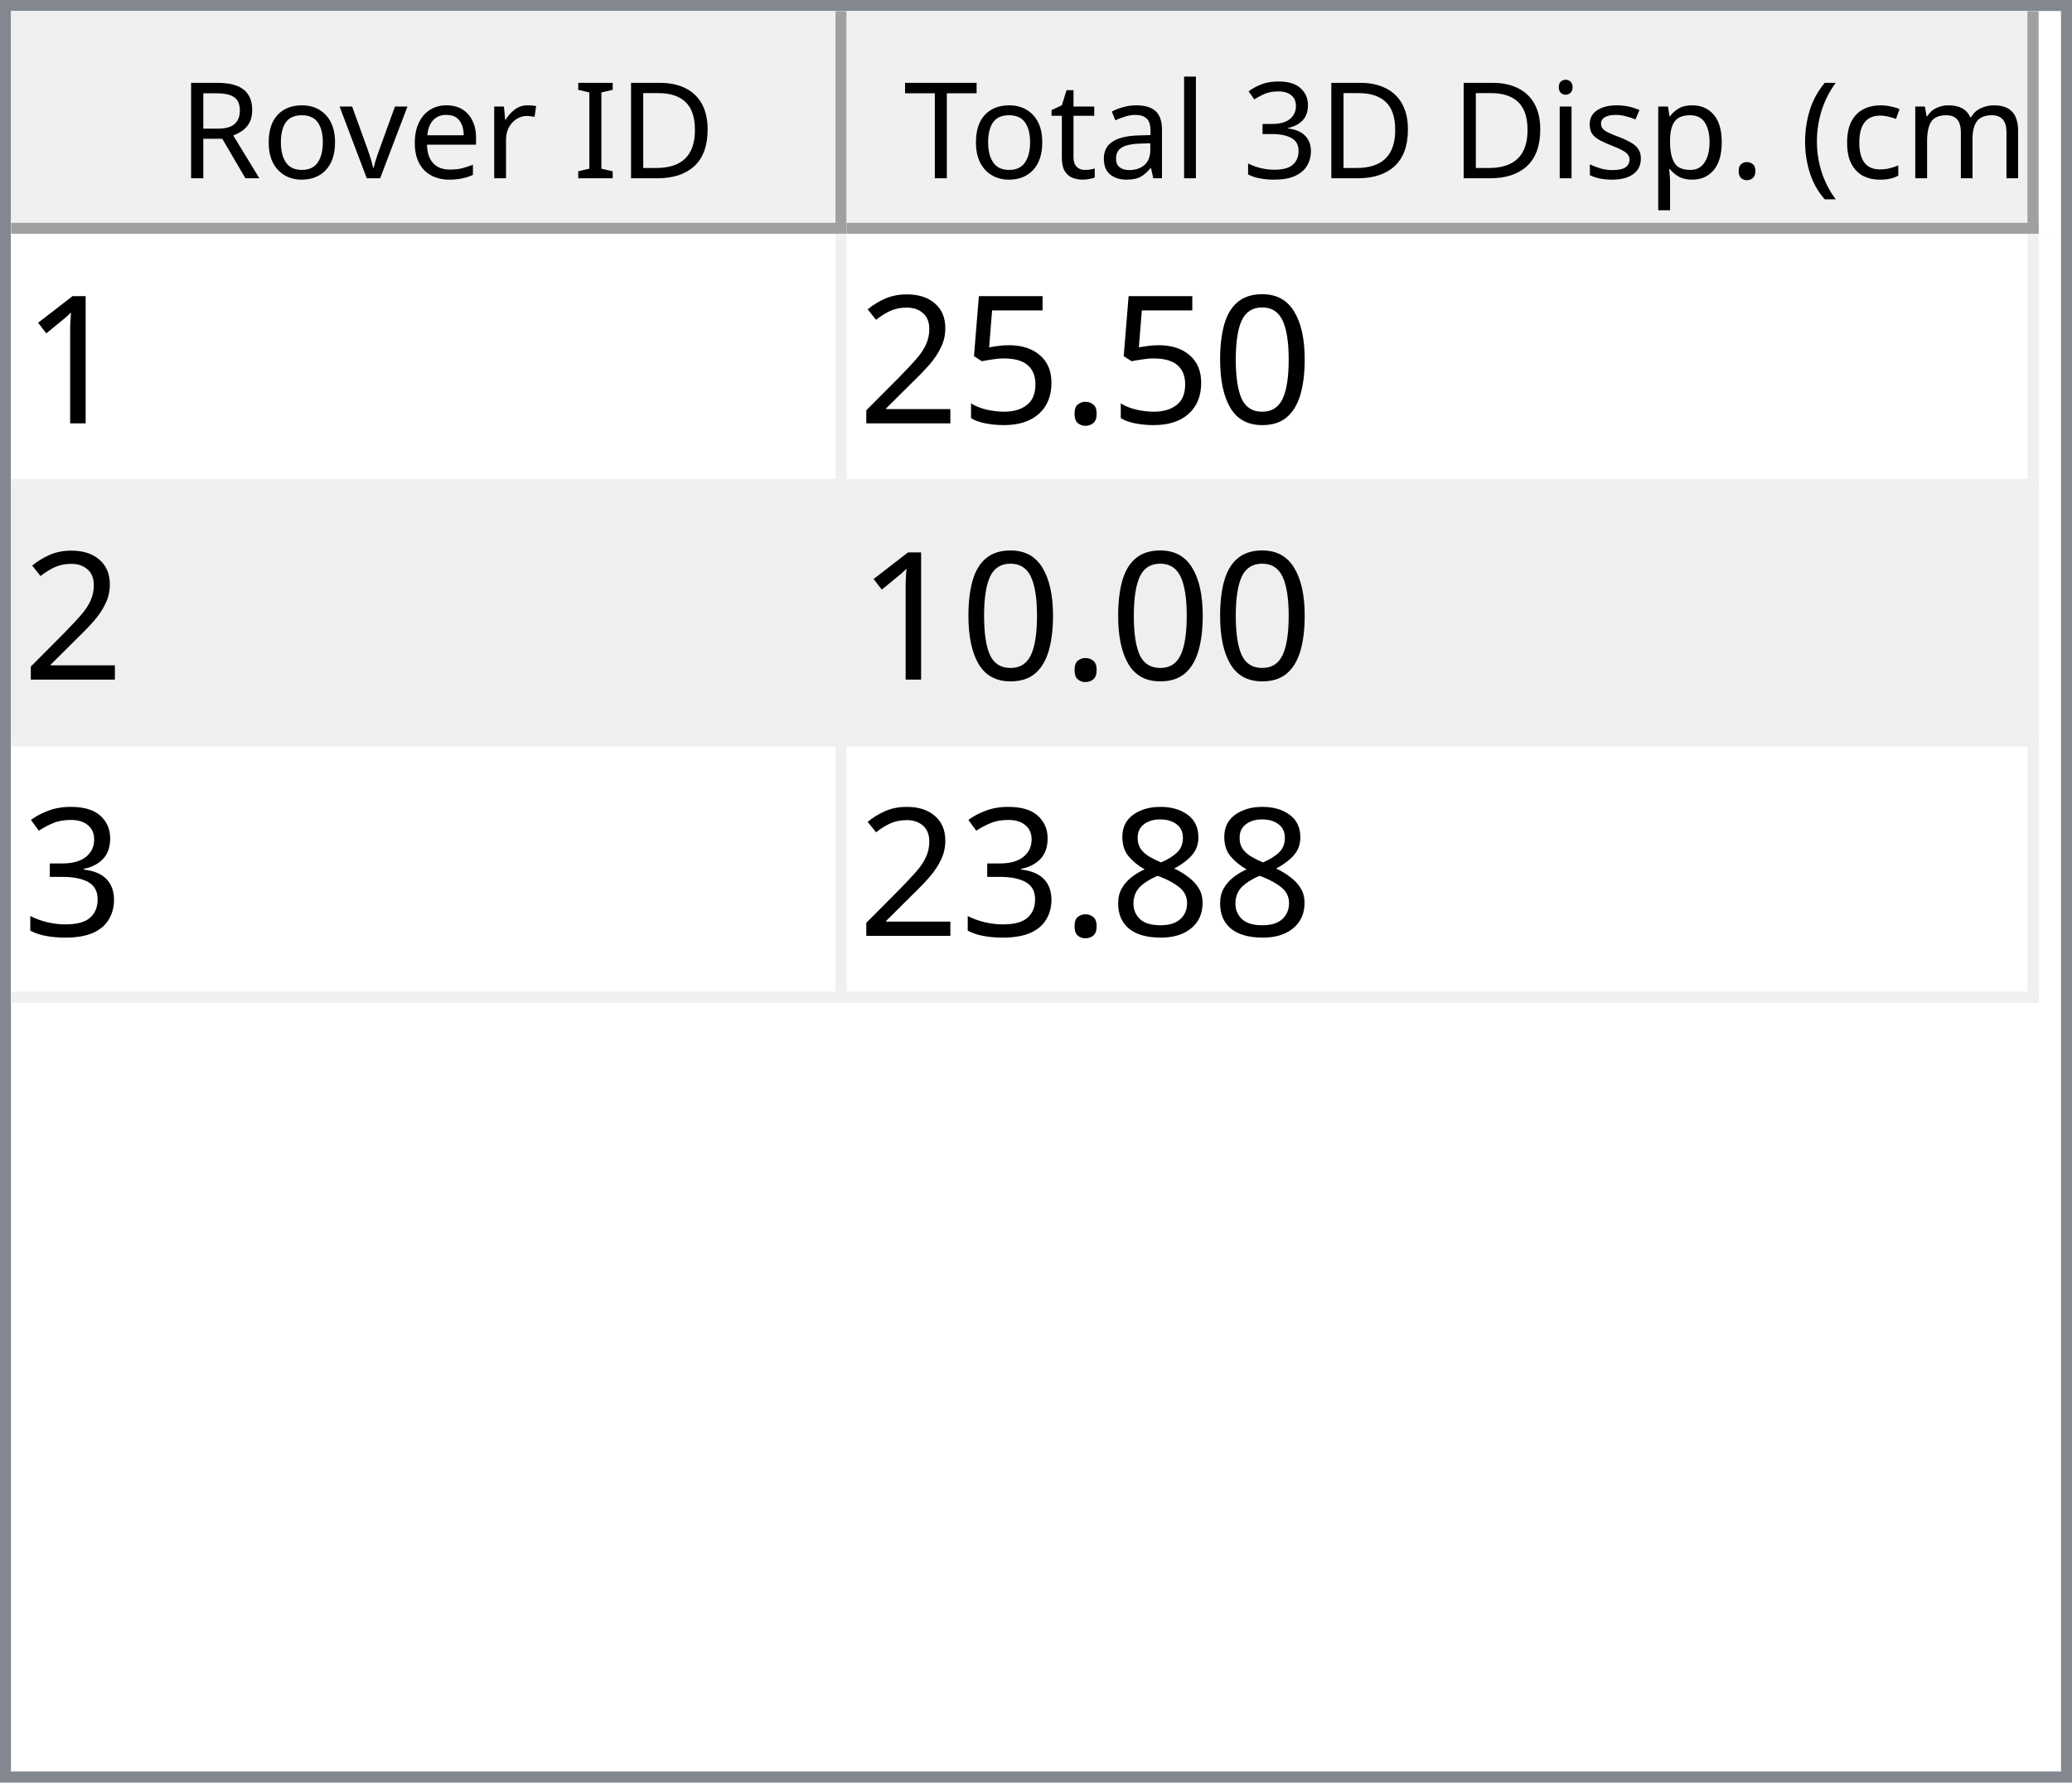
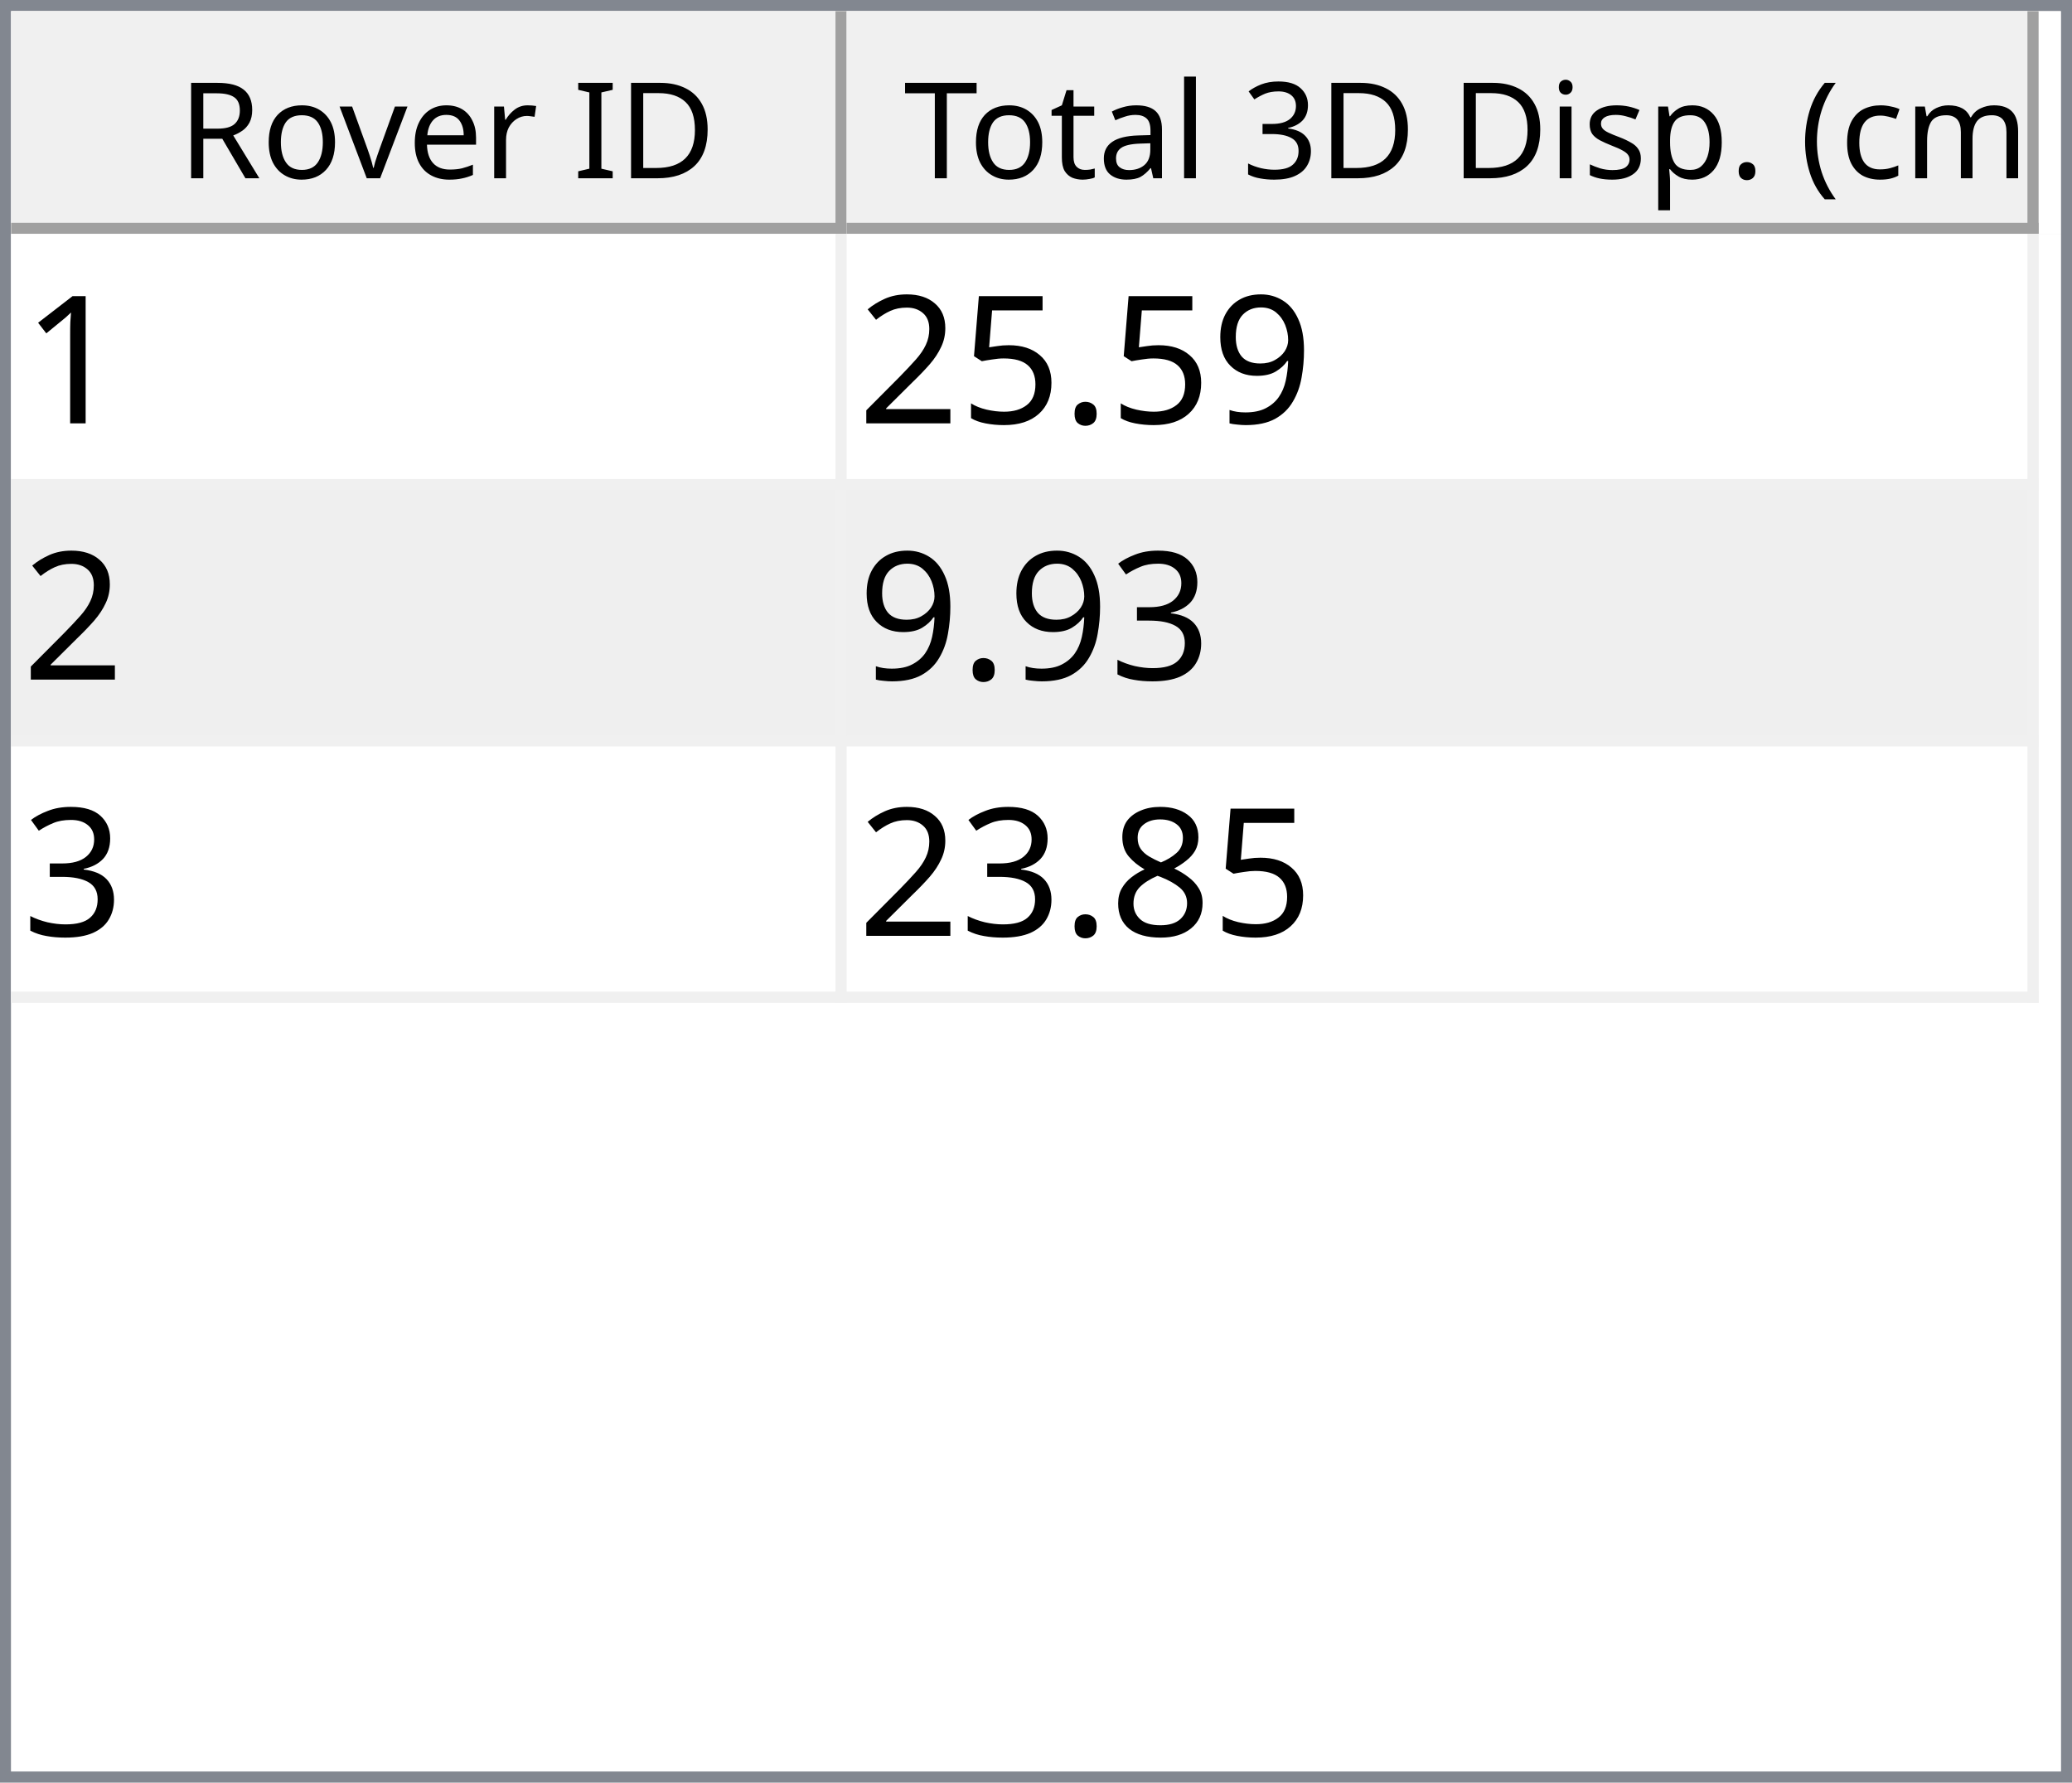
<svg xmlns="http://www.w3.org/2000/svg" style="fill-opacity:1; color-rendering:auto; color-interpolation:auto; text-rendering:auto; stroke:black; stroke-linecap:square; stroke-miterlimit:10; shape-rendering:auto; stroke-opacity:1; fill:black; stroke-dasharray:none; font-weight:normal; stroke-width:1; font-family:'Dialog'; font-style:normal; stroke-linejoin:miter; font-size:12px; stroke-dashoffset:0; image-rendering:auto;" width="186" height="160">
  <defs id="genericDefs" />
  <g>
    <defs id="defs1">
      <clipPath clipPathUnits="userSpaceOnUse" id="clipPath1">
        <path d="M0 0 L186 0 L186 160 L0 160 L0 0 Z" />
      </clipPath>
      <clipPath clipPathUnits="userSpaceOnUse" id="clipPath2">
        <path d="M0 0 L0 160 L186 160 L186 0 Z" />
      </clipPath>
      <clipPath clipPathUnits="userSpaceOnUse" id="clipPath3">
        <path d="M0 0 L0 20 L184 20 L184 0 Z" />
      </clipPath>
      <clipPath clipPathUnits="userSpaceOnUse" id="clipPath4">
        <path d="M0 0 L0 20 L75 20 L75 0 Z" />
      </clipPath>
      <clipPath clipPathUnits="userSpaceOnUse" id="clipPath5">
        <path d="M1 1 L1 19 L74 19 L74 1 Z" />
      </clipPath>
      <clipPath clipPathUnits="userSpaceOnUse" id="clipPath6">
        <path d="M0 0 L0 18 L73 18 L73 0 Z" />
      </clipPath>
      <clipPath clipPathUnits="userSpaceOnUse" id="clipPath7">
        <path d="M-0.5 -0.5 L-0.5 19.5 L74.5 19.5 L74.5 -0.5 Z" />
      </clipPath>
      <clipPath clipPathUnits="userSpaceOnUse" id="clipPath8">
        <path d="M0 0 L0 20 L107 20 L107 0 Z" />
      </clipPath>
      <clipPath clipPathUnits="userSpaceOnUse" id="clipPath9">
        <path d="M1 1 L1 19 L106 19 L106 1 Z" />
      </clipPath>
      <clipPath clipPathUnits="userSpaceOnUse" id="clipPath10">
        <path d="M0 0 L0 18 L105 18 L105 0 Z" />
      </clipPath>
      <clipPath clipPathUnits="userSpaceOnUse" id="clipPath11">
        <path d="M-0.5 -0.5 L-0.5 19.5 L106.5 19.5 L106.5 -0.5 Z" />
      </clipPath>
      <clipPath clipPathUnits="userSpaceOnUse" id="clipPath12">
        <path d="M0 0 L0 138 L184 138 L184 0 Z" />
      </clipPath>
      <clipPath clipPathUnits="userSpaceOnUse" id="clipPath13">
        <path d="M0 0 L0 69 L182 69 L182 0 Z" />
      </clipPath>
      <clipPath clipPathUnits="userSpaceOnUse" id="clipPath14">
        <path d="M-0.5 -0.5 L-0.5 68.5 L181.5 68.5 L181.5 -0.5 Z" />
      </clipPath>
      <clipPath clipPathUnits="userSpaceOnUse" id="clipPath15">
        <path d="M0 0 L0 22 L74 22 L74 0 Z" />
      </clipPath>
      <clipPath clipPathUnits="userSpaceOnUse" id="clipPath16">
        <path d="M0 0 L0 22 L106 22 L106 0 Z" />
      </clipPath>
      <font horiz-adv-x="64.551" id="font1">
        <font-face ascent="107.91" descent="25.098" units-per-em="100" style="font-style:normal; font-family:Segoe UI; font-weight:normal;" />
        <missing-glyph horiz-adv-x="64.551" d="M8.109 0 L8.109 68.266 L56.453 68.266 L56.453 0 L8.109 0 ZM15.328 7.234 L49.219 7.234 L49.219 61.031 L15.328 61.031 L15.328 7.234 Z" />
        <glyph unicode="D" horiz-adv-x="70.117" d="M9.188 0 L9.188 70.016 L28.516 70.016 Q65.531 70.016 65.531 35.891 Q65.531 19.672 55.25 9.836 Q44.969 0 27.734 0 L9.188 0 ZM17.391 62.594 L17.391 7.422 L27.828 7.422 Q41.609 7.422 49.273 14.797 Q56.938 22.172 56.938 35.688 Q56.938 62.594 28.328 62.594 L17.391 62.594 Z" />
        <glyph unicode="I" horiz-adv-x="26.611" d="M17.391 0 L9.188 0 L9.188 70.016 L17.391 70.016 L17.391 0 Z" />
        <glyph unicode=" " horiz-adv-x="27.393" d="" />
        <glyph unicode="r" horiz-adv-x="34.766" d="M34.188 41.891 Q32.078 43.5 28.125 43.5 Q23 43.5 19.555 38.672 Q16.109 33.844 16.109 25.484 L16.109 0 L8.109 0 L8.109 50 L16.109 50 L16.109 39.703 L16.312 39.703 Q18.016 44.969 21.531 47.922 Q25.047 50.875 29.391 50.875 Q32.516 50.875 34.188 50.203 L34.188 41.891 Z" />
        <glyph unicode="e" horiz-adv-x="52.295" d="M48.297 23 L12.984 23 Q13.188 14.656 17.484 10.109 Q21.781 5.562 29.297 5.562 Q37.75 5.562 44.828 11.141 L44.828 3.609 Q38.234 -1.172 27.391 -1.172 Q16.797 -1.172 10.742 5.641 Q4.688 12.453 4.688 24.812 Q4.688 36.469 11.305 43.82 Q17.922 51.172 27.734 51.172 Q37.547 51.172 42.922 44.828 Q48.297 38.484 48.297 27.203 L48.297 23 ZM40.094 29.781 Q40.047 36.719 36.75 40.578 Q33.453 44.438 27.594 44.438 Q21.922 44.438 17.969 40.383 Q14.016 36.328 13.094 29.781 L40.094 29.781 Z" />
        <glyph unicode="v" horiz-adv-x="47.9" d="M47.406 50 L27.484 0 L19.625 0 L0.688 50 L9.469 50 L22.172 13.672 Q23.578 9.672 23.922 6.688 L24.125 6.688 Q24.609 10.453 25.688 13.484 L38.969 50 L47.406 50 Z" />
        <glyph unicode="o" horiz-adv-x="58.594" d="M29 -1.172 Q17.922 -1.172 11.305 5.836 Q4.688 12.844 4.688 24.422 Q4.688 37.016 11.57 44.094 Q18.453 51.172 30.172 51.172 Q41.359 51.172 47.633 44.289 Q53.906 37.406 53.906 25.203 Q53.906 13.234 47.141 6.031 Q40.375 -1.172 29 -1.172 ZM29.594 44.438 Q21.875 44.438 17.383 39.188 Q12.891 33.938 12.891 24.703 Q12.891 15.828 17.43 10.695 Q21.969 5.562 29.594 5.562 Q37.359 5.562 41.531 10.594 Q45.703 15.625 45.703 24.906 Q45.703 34.281 41.531 39.359 Q37.359 44.438 29.594 44.438 Z" />
        <glyph unicode="R" horiz-adv-x="59.814" d="M59.375 0 L49.609 0 L37.891 19.625 Q36.281 22.359 34.766 24.289 Q33.25 26.219 31.664 27.438 Q30.078 28.656 28.25 29.219 Q26.422 29.781 24.125 29.781 L17.391 29.781 L17.391 0 L9.188 0 L9.188 70.016 L30.078 70.016 Q34.672 70.016 38.555 68.867 Q42.438 67.719 45.289 65.375 Q48.141 63.031 49.758 59.547 Q51.375 56.062 51.375 51.375 Q51.375 47.703 50.273 44.656 Q49.172 41.609 47.148 39.211 Q45.125 36.812 42.266 35.133 Q39.406 33.453 35.844 32.516 L35.844 32.328 Q37.594 31.547 38.891 30.547 Q40.188 29.547 41.359 28.18 Q42.531 26.812 43.68 25.078 Q44.828 23.344 46.234 21.047 L59.375 0 ZM17.391 62.594 L17.391 37.203 L28.516 37.203 Q31.594 37.203 34.203 38.133 Q36.812 39.062 38.719 40.797 Q40.625 42.531 41.703 45.047 Q42.781 47.562 42.781 50.688 Q42.781 56.297 39.141 59.445 Q35.5 62.594 28.609 62.594 L17.391 62.594 Z" />
        <glyph unicode=")" horiz-adv-x="30.176" d="M8.297 -15.922 L1.172 -15.922 Q16.406 2.344 16.406 26.812 Q16.406 51.469 1.078 70.016 L8.297 70.016 Q23.531 52.156 23.531 26.703 Q23.531 1.375 8.297 -15.922 Z" />
        <glyph unicode="m" horiz-adv-x="86.133" d="M79.109 0 L71.094 0 L71.094 28.719 Q71.094 37.016 68.531 40.727 Q65.969 44.438 59.906 44.438 Q54.781 44.438 51.195 39.75 Q47.609 35.062 47.609 28.516 L47.609 0 L39.594 0 L39.594 29.688 Q39.594 44.438 28.219 44.438 Q22.953 44.438 19.531 40.016 Q16.109 35.594 16.109 28.516 L16.109 0 L8.109 0 L8.109 50 L16.109 50 L16.109 42.094 L16.312 42.094 Q21.625 51.172 31.844 51.172 Q36.969 51.172 40.773 48.312 Q44.578 45.453 46 40.828 Q51.562 51.172 62.594 51.172 Q79.109 51.172 79.109 30.812 L79.109 0 Z" />
        <glyph unicode="c" horiz-adv-x="46.191" d="M42.188 2.297 Q36.422 -1.172 28.516 -1.172 Q17.828 -1.172 11.258 5.789 Q4.688 12.75 4.688 23.828 Q4.688 36.188 11.766 43.68 Q18.844 51.172 30.672 51.172 Q37.25 51.172 42.281 48.734 L42.281 40.531 Q36.719 44.438 30.375 44.438 Q22.703 44.438 17.797 38.945 Q12.891 33.453 12.891 24.516 Q12.891 15.719 17.508 10.641 Q22.125 5.562 29.891 5.562 Q36.422 5.562 42.188 9.906 L42.188 2.297 Z" />
        <glyph unicode="(" horiz-adv-x="30.176" d="M29.109 -15.922 L21.969 -15.922 Q6.844 1.375 6.844 26.703 Q6.844 52.156 21.969 70.016 L29.203 70.016 Q13.875 51.469 13.875 26.812 Q13.875 2.344 29.109 -15.922 Z" />
        <glyph unicode="." horiz-adv-x="21.68" d="M10.891 -1.078 Q8.641 -1.078 7.055 0.539 Q5.469 2.156 5.469 4.391 Q5.469 6.641 7.055 8.273 Q8.641 9.906 10.891 9.906 Q13.188 9.906 14.797 8.273 Q16.406 6.641 16.406 4.391 Q16.406 2.156 14.797 0.539 Q13.188 -1.078 10.891 -1.078 Z" />
        <glyph unicode="p" horiz-adv-x="58.789" d="M16.312 7.234 L16.109 7.234 L16.109 -23 L8.109 -23 L8.109 50 L16.109 50 L16.109 41.219 L16.312 41.219 Q22.219 51.172 33.594 51.172 Q43.266 51.172 48.688 44.461 Q54.109 37.75 54.109 26.469 Q54.109 13.922 48 6.375 Q41.891 -1.172 31.297 -1.172 Q21.578 -1.172 16.312 7.234 ZM16.109 27.391 L16.109 20.406 Q16.109 14.203 20.141 9.883 Q24.172 5.562 30.375 5.562 Q37.641 5.562 41.773 11.133 Q45.906 16.703 45.906 26.609 Q45.906 34.969 42.047 39.703 Q38.188 44.438 31.594 44.438 Q24.609 44.438 20.359 39.578 Q16.109 34.719 16.109 27.391 Z" />
        <glyph unicode="s" horiz-adv-x="42.432" d="M5.078 1.812 L5.078 10.406 Q11.625 5.562 19.484 5.562 Q30.031 5.562 30.031 12.594 Q30.031 14.594 29.125 15.992 Q28.219 17.391 26.68 18.461 Q25.141 19.531 23.07 20.383 Q21 21.234 18.609 22.172 Q15.281 23.484 12.766 24.828 Q10.25 26.172 8.57 27.859 Q6.891 29.547 6.031 31.695 Q5.172 33.844 5.172 36.719 Q5.172 40.234 6.789 42.945 Q8.406 45.656 11.086 47.484 Q13.766 49.312 17.211 50.242 Q20.656 51.172 24.312 51.172 Q30.812 51.172 35.938 48.922 L35.938 40.828 Q30.422 44.438 23.25 44.438 Q21 44.438 19.195 43.922 Q17.391 43.406 16.094 42.477 Q14.797 41.547 14.086 40.258 Q13.375 38.969 13.375 37.406 Q13.375 35.453 14.086 34.133 Q14.797 32.812 16.164 31.789 Q17.531 30.766 19.484 29.938 Q21.438 29.109 23.922 28.125 Q27.25 26.859 29.883 25.516 Q32.516 24.172 34.375 22.484 Q36.234 20.797 37.234 18.602 Q38.234 16.406 38.234 13.375 Q38.234 9.672 36.602 6.938 Q34.969 4.203 32.234 2.398 Q29.5 0.594 25.93 -0.289 Q22.359 -1.172 18.453 -1.172 Q10.75 -1.172 5.078 1.812 Z" />
        <glyph unicode="i" horiz-adv-x="24.219" d="M12.203 62.703 Q10.062 62.703 8.547 64.164 Q7.031 65.625 7.031 67.875 Q7.031 70.125 8.547 71.609 Q10.062 73.094 12.203 73.094 Q14.406 73.094 15.945 71.609 Q17.484 70.125 17.484 67.875 Q17.484 65.719 15.945 64.211 Q14.406 62.703 12.203 62.703 ZM16.109 0 L8.109 0 L8.109 50 L16.109 50 L16.109 0 Z" />
        <glyph unicode="3" horiz-adv-x="53.906" d="M46.531 19.828 Q46.531 15.094 44.75 11.211 Q42.969 7.328 39.719 4.57 Q36.469 1.812 31.93 0.297 Q27.391 -1.219 21.922 -1.219 Q11.922 -1.219 6 2.594 L6 11.188 Q13.094 5.609 22.219 5.609 Q25.875 5.609 28.828 6.539 Q31.781 7.469 33.906 9.227 Q36.031 10.984 37.18 13.477 Q38.328 15.969 38.328 19.094 Q38.328 32.812 18.797 32.812 L12.984 32.812 L12.984 39.594 L18.5 39.594 Q35.797 39.594 35.797 52.484 Q35.797 64.406 22.609 64.406 Q15.188 64.406 8.688 59.422 L8.688 67.188 Q15.375 71.188 24.609 71.188 Q29 71.188 32.57 69.969 Q36.141 68.75 38.68 66.555 Q41.219 64.359 42.609 61.281 Q44 58.203 44 54.5 Q44 40.672 30.031 36.719 L30.031 36.531 Q33.594 36.141 36.625 34.797 Q39.656 33.453 41.852 31.305 Q44.047 29.156 45.289 26.25 Q46.531 23.344 46.531 19.828 Z" />
        <glyph unicode="l" horiz-adv-x="24.219" d="M16.109 0 L8.109 0 L8.109 74.031 L16.109 74.031 L16.109 0 Z" />
        <glyph unicode="a" horiz-adv-x="50.879" d="M43.891 0 L35.891 0 L35.891 7.812 L35.688 7.812 Q30.469 -1.172 20.312 -1.172 Q12.844 -1.172 8.617 2.781 Q4.391 6.734 4.391 13.281 Q4.391 27.297 20.906 29.594 L35.891 31.688 Q35.891 44.438 25.594 44.438 Q16.547 44.438 9.281 38.281 L9.281 46.484 Q16.656 51.172 26.266 51.172 Q43.891 51.172 43.891 32.516 L43.891 0 ZM35.891 25.297 L23.828 23.641 Q18.266 22.859 15.43 20.875 Q12.594 18.891 12.594 13.875 Q12.594 10.203 15.211 7.883 Q17.828 5.562 22.172 5.562 Q28.125 5.562 32.008 9.742 Q35.891 13.922 35.891 20.312 L35.891 25.297 Z" />
        <glyph unicode="t" horiz-adv-x="33.887" d="M31.297 0.484 Q28.469 -1.078 23.828 -1.078 Q10.688 -1.078 10.688 13.578 L10.688 43.172 L2.094 43.172 L2.094 50 L10.688 50 L10.688 62.203 L18.703 64.797 L18.703 50 L31.297 50 L31.297 43.172 L18.703 43.172 L18.703 14.984 Q18.703 9.969 20.414 7.82 Q22.125 5.672 26.078 5.672 Q29.109 5.672 31.297 7.328 L31.297 0.484 Z" />
        <glyph unicode="T" horiz-adv-x="52.393" d="M50.594 62.594 L30.375 62.594 L30.375 0 L22.172 0 L22.172 62.594 L2 62.594 L2 70.016 L50.594 70.016 L50.594 62.594 Z" />
      </font>
      <font horiz-adv-x="75.0" id="font2">
        <font-face ascent="100.537" descent="21.973" units-per-em="100" style="font-style:normal; font-family:sans-serif; font-weight:normal;" />
        <missing-glyph horiz-adv-x="75.0" d="M12.5 0 L12.5 62.5 L62.5 62.5 L62.5 0 L12.5 0 ZM14.062 1.562 L60.938 1.562 L60.938 60.938 L14.062 60.938 L14.062 1.562 Z" />
        <glyph unicode="1" horiz-adv-x="55.615" d="M37.25 0 L28.469 0 L28.469 56 Q25.297 52.984 20.141 49.953 Q14.984 46.922 10.891 45.406 L10.891 53.906 Q18.266 57.375 23.781 62.305 Q29.297 67.234 31.594 71.875 L37.25 71.875 L37.25 0 Z" />
-         <glyph unicode="0" horiz-adv-x="55.615" d="M4.156 35.297 Q4.156 48 6.766 55.742 Q9.375 63.484 14.523 67.68 Q19.672 71.875 27.484 71.875 Q33.25 71.875 37.594 69.555 Q41.938 67.234 44.773 62.867 Q47.609 58.5 49.219 52.227 Q50.828 45.953 50.828 35.297 Q50.828 22.703 48.242 14.969 Q45.656 7.234 40.508 3.008 Q35.359 -1.219 27.484 -1.219 Q17.141 -1.219 11.234 6.203 Q4.156 15.141 4.156 35.297 ZM13.188 35.297 Q13.188 17.672 17.312 11.836 Q21.438 6 27.484 6 Q33.547 6 37.672 11.859 Q41.797 17.719 41.797 35.297 Q41.797 52.984 37.672 58.789 Q33.547 64.594 27.391 64.594 Q21.344 64.594 17.719 59.469 Q13.188 52.938 13.188 35.297 Z" />
+         <glyph unicode="9" horiz-adv-x="55.615" d="M5.469 16.547 L13.922 17.328 Q14.984 11.375 18.016 8.688 Q21.047 6 25.781 6 Q29.828 6 32.883 7.859 Q35.938 9.719 37.891 12.82 Q39.844 15.922 41.164 21.195 Q42.484 26.469 42.484 31.938 Q42.484 32.516 42.438 33.688 Q39.797 29.5 35.234 26.883 Q30.672 24.266 25.344 24.266 Q16.453 24.266 10.305 30.711 Q4.156 37.156 4.156 47.703 Q4.156 58.594 10.578 65.234 Q17 71.875 26.656 71.875 Q33.641 71.875 39.43 68.117 Q45.219 64.359 48.219 57.398 Q51.219 50.438 51.219 37.25 Q51.219 23.531 48.242 15.406 Q45.266 7.281 39.383 3.031 Q33.5 -1.219 25.594 -1.219 Q17.188 -1.219 11.867 3.445 Q6.547 8.109 5.469 16.547 ZM41.453 48.141 Q41.453 55.719 37.43 60.156 Q33.406 64.594 27.734 64.594 Q21.875 64.594 17.531 59.812 Q13.188 55.031 13.188 47.406 Q13.188 40.578 17.312 36.305 Q21.438 32.031 27.484 32.031 Q33.594 32.031 37.523 36.305 Q41.453 40.578 41.453 48.141 Z" />
        <glyph unicode="." horiz-adv-x="27.783" d="M9.078 0 L9.078 10.016 L19.094 10.016 L19.094 0 L9.078 0 Z" />
        <glyph unicode="5" horiz-adv-x="55.615" d="M4.156 18.75 L13.375 19.531 Q14.406 12.797 18.141 9.398 Q21.875 6 27.156 6 Q33.5 6 37.891 10.789 Q42.281 15.578 42.281 23.484 Q42.281 31 38.062 35.352 Q33.844 39.703 27 39.703 Q22.75 39.703 19.336 37.773 Q15.922 35.844 13.969 32.766 L5.719 33.844 L12.641 70.609 L48.25 70.609 L48.25 62.203 L19.672 62.203 L15.828 42.969 Q22.266 47.469 29.344 47.469 Q38.719 47.469 45.164 40.969 Q51.609 34.469 51.609 24.266 Q51.609 14.547 45.953 7.469 Q39.062 -1.219 27.156 -1.219 Q17.391 -1.219 11.211 4.25 Q5.031 9.719 4.156 18.75 Z" />
        <glyph unicode="2" horiz-adv-x="55.615" d="M50.344 8.453 L50.344 0 L3.031 0 Q2.938 3.172 4.047 6.109 Q5.859 10.938 9.836 15.625 Q13.812 20.312 21.344 26.469 Q33.016 36.031 37.117 41.625 Q41.219 47.219 41.219 52.203 Q41.219 57.422 37.477 61.008 Q33.734 64.594 27.734 64.594 Q21.391 64.594 17.578 60.789 Q13.766 56.984 13.719 50.25 L4.688 51.172 Q5.609 61.281 11.664 66.578 Q17.719 71.875 27.938 71.875 Q38.234 71.875 44.242 66.164 Q50.25 60.453 50.25 52 Q50.25 47.703 48.492 43.555 Q46.734 39.406 42.656 34.812 Q38.578 30.219 29.109 22.219 Q21.188 15.578 18.945 13.211 Q16.703 10.844 15.234 8.453 L50.344 8.453 Z" />
        <glyph unicode="3" horiz-adv-x="55.615" d="M4.203 18.891 L12.984 20.062 Q14.5 12.594 18.141 9.297 Q21.781 6 27 6 Q33.203 6 37.477 10.297 Q41.75 14.594 41.75 20.953 Q41.75 27 37.797 30.93 Q33.844 34.859 27.734 34.859 Q25.25 34.859 21.531 33.891 L22.516 41.609 Q23.391 41.5 23.922 41.5 Q29.547 41.5 34.039 44.43 Q38.531 47.359 38.531 53.469 Q38.531 58.297 35.258 61.477 Q31.984 64.656 26.812 64.656 Q21.688 64.656 18.266 61.43 Q14.844 58.203 13.875 51.766 L5.078 53.328 Q6.688 62.156 12.398 67.016 Q18.109 71.875 26.609 71.875 Q32.469 71.875 37.398 69.359 Q42.328 66.844 44.945 62.5 Q47.562 58.156 47.562 53.266 Q47.562 48.641 45.07 44.828 Q42.578 41.016 37.703 38.766 Q44.047 37.312 47.562 32.695 Q51.078 28.078 51.078 21.141 Q51.078 11.766 44.242 5.25 Q37.406 -1.266 26.953 -1.266 Q17.531 -1.266 11.305 4.352 Q5.078 9.969 4.203 18.891 Z" />
        <glyph unicode="8" horiz-adv-x="55.615" d="M17.672 38.812 Q12.203 40.828 9.57 44.539 Q6.938 48.25 6.938 53.422 Q6.938 61.234 12.555 66.555 Q18.172 71.875 27.484 71.875 Q36.859 71.875 42.578 66.43 Q48.297 60.984 48.297 53.172 Q48.297 48.188 45.68 44.508 Q43.062 40.828 37.75 38.812 Q44.344 36.672 47.781 31.883 Q51.219 27.094 51.219 20.453 Q51.219 11.281 44.727 5.031 Q38.234 -1.219 27.641 -1.219 Q17.047 -1.219 10.547 5.055 Q4.047 11.328 4.047 20.703 Q4.047 27.688 7.594 32.398 Q11.141 37.109 17.672 38.812 ZM15.922 53.719 Q15.922 48.641 19.195 45.414 Q22.469 42.188 27.688 42.188 Q32.766 42.188 36.016 45.383 Q39.266 48.578 39.266 53.219 Q39.266 58.062 35.914 61.359 Q32.562 64.656 27.594 64.656 Q22.562 64.656 19.242 61.43 Q15.922 58.203 15.922 53.719 ZM13.094 20.656 Q13.094 16.891 14.875 13.375 Q16.656 9.859 20.172 7.93 Q23.688 6 27.734 6 Q34.031 6 38.133 10.055 Q42.234 14.109 42.234 20.359 Q42.234 26.703 38.016 30.859 Q33.797 35.016 27.438 35.016 Q21.234 35.016 17.164 30.914 Q13.094 26.812 13.094 20.656 Z" />
      </font>
    </defs>
    <g style="fill:white; stroke:white;">
      <rect x="0" y="0" width="186" style="clip-path:url(#clipPath1); stroke:none;" height="160" />
    </g>
    <g style="fill:white; text-rendering:optimizeSpeed; color-rendering:optimizeSpeed; image-rendering:optimizeSpeed; shape-rendering:crispEdges; stroke:white; color-interpolation:sRGB;">
      <rect x="0" width="186" height="160" y="0" style="stroke:none;" />
      <path style="stroke:none;" d="M0 160 L186 160 L186 0 L0 0 Z" />
    </g>
    <g style="fill:rgb(240,240,240); font-family:'Segoe UI'; stroke:rgb(240,240,240);">
      <rect x="0" y="0" width="186" style="clip-path:url(#clipPath2); stroke:none;" height="160" />
    </g>
    <g style="fill:rgb(130,135,144); font-family:'Segoe UI'; stroke:rgb(130,135,144);">
      <path d="M0 0 L186 0 L186 160 L0 160 L0 0 ZM1 1 L185 1 L185 159 L1 159 L1 1 Z" style="fill-rule:evenodd; clip-path:url(#clipPath2); stroke:none;" />
    </g>
    <g style="fill:white; font-family:'Segoe UI'; stroke:white;" transform="translate(1,1)">
      <rect x="0" y="0" width="184" style="clip-path:url(#clipPath3); stroke:none;" height="20" />
    </g>
    <g style="fill:rgb(240,240,240); font-family:'Segoe UI'; stroke:rgb(240,240,240);" transform="translate(1,1)">
      <rect x="0" y="0" width="75" style="clip-path:url(#clipPath4); stroke:none;" height="20" />
    </g>
    <g style="font-family:'Segoe UI';" transform="translate(2,2)">
      <text x="14" xml:space="preserve" y="14" style="clip-path:url(#clipPath6); stroke:none;">Rover ID</text>
    </g>
    <g style="fill:rgb(160,160,160); font-family:'Segoe UI'; stroke:rgb(160,160,160); stroke-linejoin:bevel;" transform="translate(1.5,1.5)">
      <line x1="74" x2="74" y1="0" style="fill:none; clip-path:url(#clipPath7);" y2="19" />
    </g>
    <g style="fill:rgb(160,160,160); font-family:'Segoe UI'; stroke:rgb(160,160,160); stroke-linejoin:bevel;" transform="matrix(1,0,0,1,1,1) translate(0.5,0.5)">
      <line x1="0" x2="74" y1="19" style="fill:none; clip-path:url(#clipPath7);" y2="19" />
    </g>
    <g style="fill:rgb(240,240,240); font-family:'Segoe UI'; stroke:rgb(240,240,240);" transform="translate(76,1)">
      <rect x="0" y="0" width="107" style="clip-path:url(#clipPath8); stroke:none;" height="20" />
    </g>
    <g style="font-family:'Segoe UI';" transform="translate(77,2)">
      <text x="1" xml:space="preserve" y="14" style="clip-path:url(#clipPath10); stroke:none;"> Total 3D Disp. (cm)</text>
    </g>
    <g style="fill:rgb(160,160,160); font-family:'Segoe UI'; stroke:rgb(160,160,160); stroke-linejoin:bevel;" transform="translate(76.5,1.5)">
      <line x1="106" x2="106" y1="0" style="fill:none; clip-path:url(#clipPath11);" y2="19" />
    </g>
    <g style="fill:rgb(160,160,160); font-family:'Segoe UI'; stroke:rgb(160,160,160); stroke-linejoin:bevel;" transform="matrix(1,0,0,1,76,1) translate(0.5,0.5)">
      <line x1="0" x2="106" y1="19" style="fill:none; clip-path:url(#clipPath11);" y2="19" />
    </g>
    <g style="fill:white; font-family:'Segoe UI'; stroke:white;" transform="translate(1,21)">
      <rect x="0" y="0" width="184" style="clip-path:url(#clipPath12); stroke:none;" height="138" />
    </g>
    <g style="fill:rgb(240,240,240); font-size:16px; font-family:sans-serif; stroke:rgb(240,240,240);" transform="translate(1,21)">
      <rect x="0" y="0" width="182" style="clip-path:url(#clipPath13); stroke:none;" height="69" />
      <line transform="translate(0.5,0.5)" x1="0" x2="181" y1="22" style="clip-path:url(#clipPath14); fill:none; stroke-linejoin:bevel;" y2="22" />
    </g>
    <g transform="matrix(1,0,0,1,1,21) translate(0.5,0.5)" style="fill:rgb(240,240,240); font-size:16px; font-family:sans-serif; stroke:rgb(240,240,240); stroke-linejoin:bevel;">
      <line x1="0" x2="181" y1="45" style="fill:none; clip-path:url(#clipPath14);" y2="45" />
    </g>
    <g transform="matrix(1,0,0,1,1,21) translate(0.5,0.5)" style="fill:rgb(240,240,240); font-size:16px; font-family:sans-serif; stroke:rgb(240,240,240); stroke-linejoin:bevel;">
      <line x1="0" x2="181" y1="68" style="fill:none; clip-path:url(#clipPath14);" y2="68" />
    </g>
    <g transform="matrix(1,0,0,1,1,21) translate(0.5,0.5)" style="fill:rgb(240,240,240); font-size:16px; font-family:sans-serif; stroke:rgb(240,240,240); stroke-linejoin:bevel;">
      <line x1="74" x2="74" y1="0" style="fill:none; clip-path:url(#clipPath14);" y2="68" />
    </g>
    <g transform="matrix(1,0,0,1,1,21) translate(0.5,0.5)" style="fill:rgb(240,240,240); font-size:16px; font-family:sans-serif; stroke:rgb(240,240,240); stroke-linejoin:bevel;">
      <line x1="181" x2="181" y1="0" style="fill:none; clip-path:url(#clipPath14);" y2="68" />
    </g>
    <g style="fill:white; font-size:16px; font-family:sans-serif; stroke:white;" transform="matrix(1,0,0,1,1,21)">
      <rect x="0" y="0" width="74" style="clip-path:url(#clipPath15); stroke:none;" height="22" />
      <text x="1" y="17" style="fill:black; clip-path:url(#clipPath15); stroke:none;" xml:space="preserve">1</text>
    </g>
    <g style="fill:white; font-size:16px; font-family:sans-serif; stroke:white;" transform="matrix(1,0,0,1,1,21) translate(75,0)">
      <rect x="0" y="0" width="106" style="clip-path:url(#clipPath16); stroke:none;" height="22" />
-       <text x="1" y="17" style="fill:black; clip-path:url(#clipPath16); stroke:none;" xml:space="preserve">25.50</text>
+       <text x="1" y="17" style="fill:black; clip-path:url(#clipPath16); stroke:none;" xml:space="preserve">25.59</text>
    </g>
    <g style="fill:rgb(239,239,239); font-size:16px; font-family:sans-serif; stroke:rgb(239,239,239);" transform="matrix(1,0,0,1,1,21) translate(0,23)">
      <rect x="0" y="0" width="74" style="clip-path:url(#clipPath15); stroke:none;" height="22" />
      <text x="1" y="17" style="fill:black; clip-path:url(#clipPath15); stroke:none;" xml:space="preserve">2</text>
    </g>
    <g style="fill:rgb(239,239,239); font-size:16px; font-family:sans-serif; stroke:rgb(239,239,239);" transform="matrix(1,0,0,1,1,21) translate(75,23)">
      <rect x="0" y="0" width="106" style="clip-path:url(#clipPath16); stroke:none;" height="22" />
-       <text x="1" y="17" style="fill:black; clip-path:url(#clipPath16); stroke:none;" xml:space="preserve">10.00</text>
+       <text x="1" y="17" style="fill:black; clip-path:url(#clipPath16); stroke:none;" xml:space="preserve">9.93</text>
    </g>
    <g style="fill:white; font-size:16px; font-family:sans-serif; stroke:white;" transform="matrix(1,0,0,1,1,21) translate(0,46)">
      <rect x="0" y="0" width="74" style="clip-path:url(#clipPath15); stroke:none;" height="22" />
      <text x="1" y="17" style="fill:black; clip-path:url(#clipPath15); stroke:none;" xml:space="preserve">3</text>
    </g>
    <g style="fill:white; font-size:16px; font-family:sans-serif; stroke:white;" transform="matrix(1,0,0,1,1,21) translate(75,46)">
      <rect x="0" y="0" width="106" style="clip-path:url(#clipPath16); stroke:none;" height="22" />
-       <text x="1" y="17" style="fill:black; clip-path:url(#clipPath16); stroke:none;" xml:space="preserve">23.88</text>
+       <text x="1" y="17" style="fill:black; clip-path:url(#clipPath16); stroke:none;" xml:space="preserve">23.85</text>
    </g>
  </g>
</svg>
